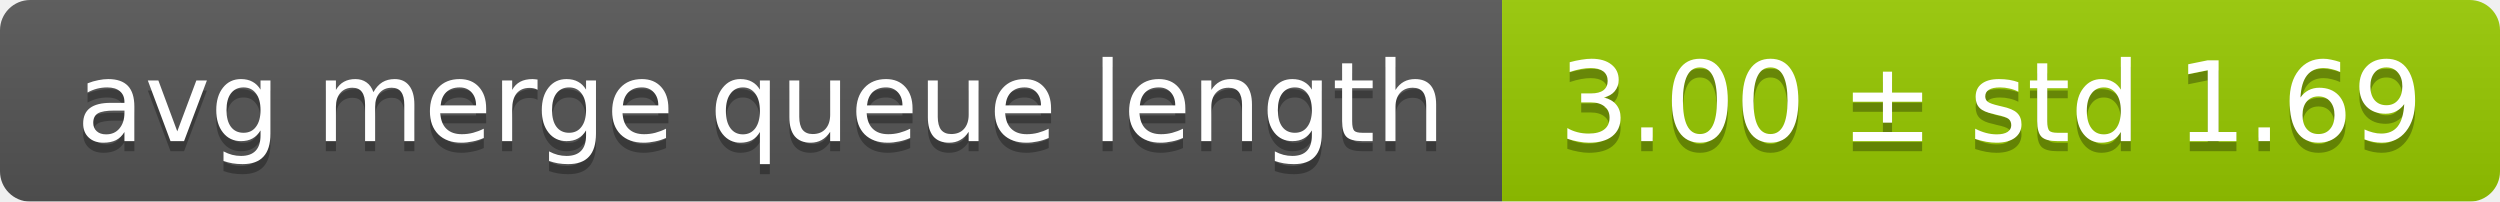
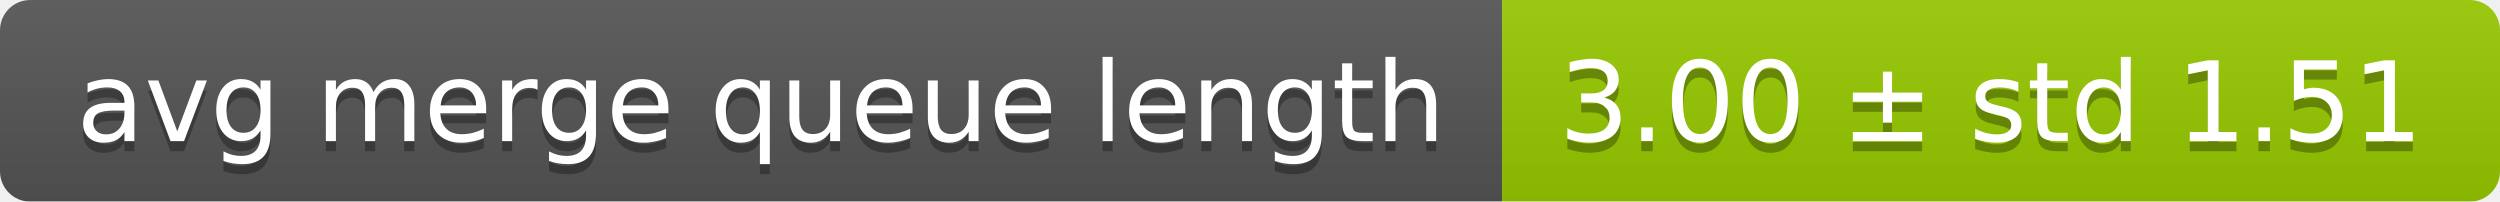
<svg xmlns="http://www.w3.org/2000/svg" width="248" height="20">
  <linearGradient id="smooth" x2="0" y2="100%">
    <stop offset="0" stop-color="#bbb" stop-opacity=".1" />
    <stop offset="1" stop-opacity=".1" />
  </linearGradient>
  <mask id="round">
    <rect width="248" height="20" rx="3" fill="#fff" />
  </mask>
  <g mask="url(#round)">
    <rect width="149" height="20" fill="#555" />
    <rect x="149" width="99" height="20" fill="#97ca00" />
    <rect width="248" height="20" fill="url(#smooth)" />
  </g>
  <g fill="#fff" text-anchor="middle" font-family="DejaVu Sans,Verdana,Geneva,sans-serif" font-size="11">
    <text x="75.5" y="15" fill="#010101" fill-opacity=".3">avg merge queue length</text>
    <text x="75.5" y="14">avg merge queue length</text>
-     <text x="197.5" y="15" fill="#010101" fill-opacity=".3">3.00 ± std 1.69</text>
-     <text x="197.5" y="14">3.00 ± std 1.69</text>
+     <text x="197.5" y="15" fill="#010101" fill-opacity=".3">3.00 ± std 1.51</text>
+     <text x="197.5" y="14">3.00 ± std 1.51</text>
  </g>
</svg>
